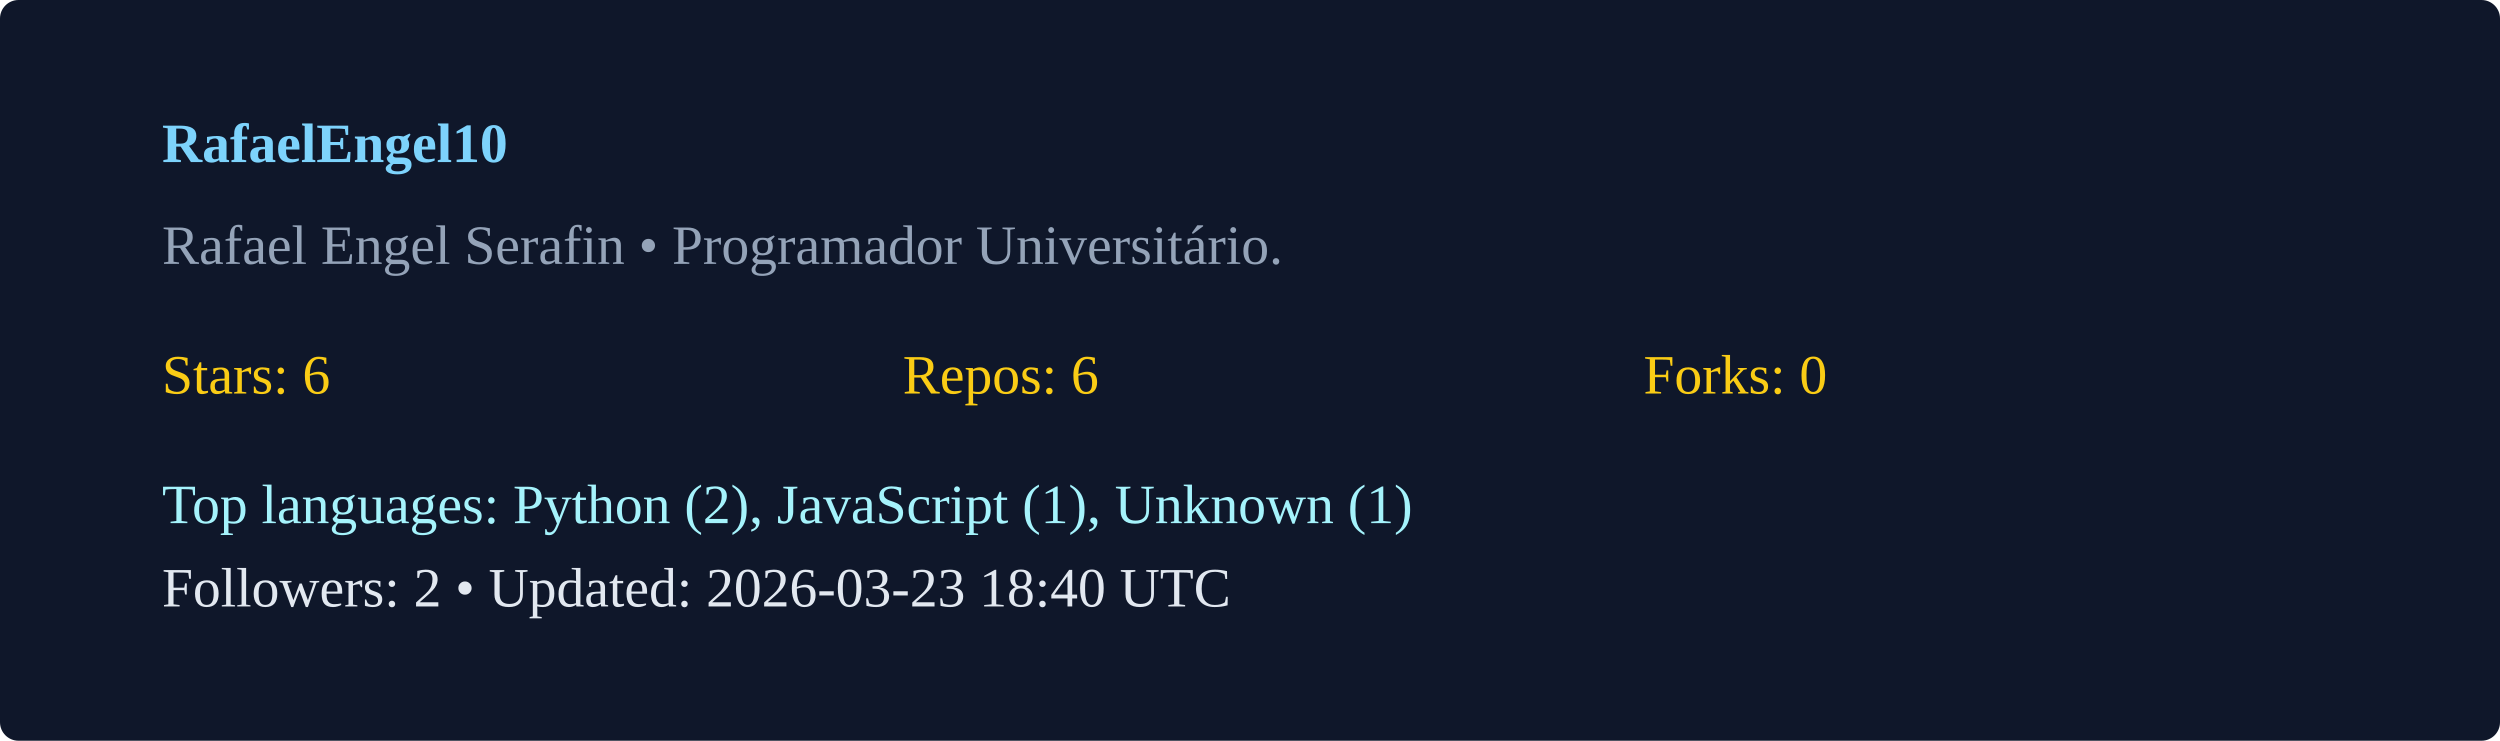
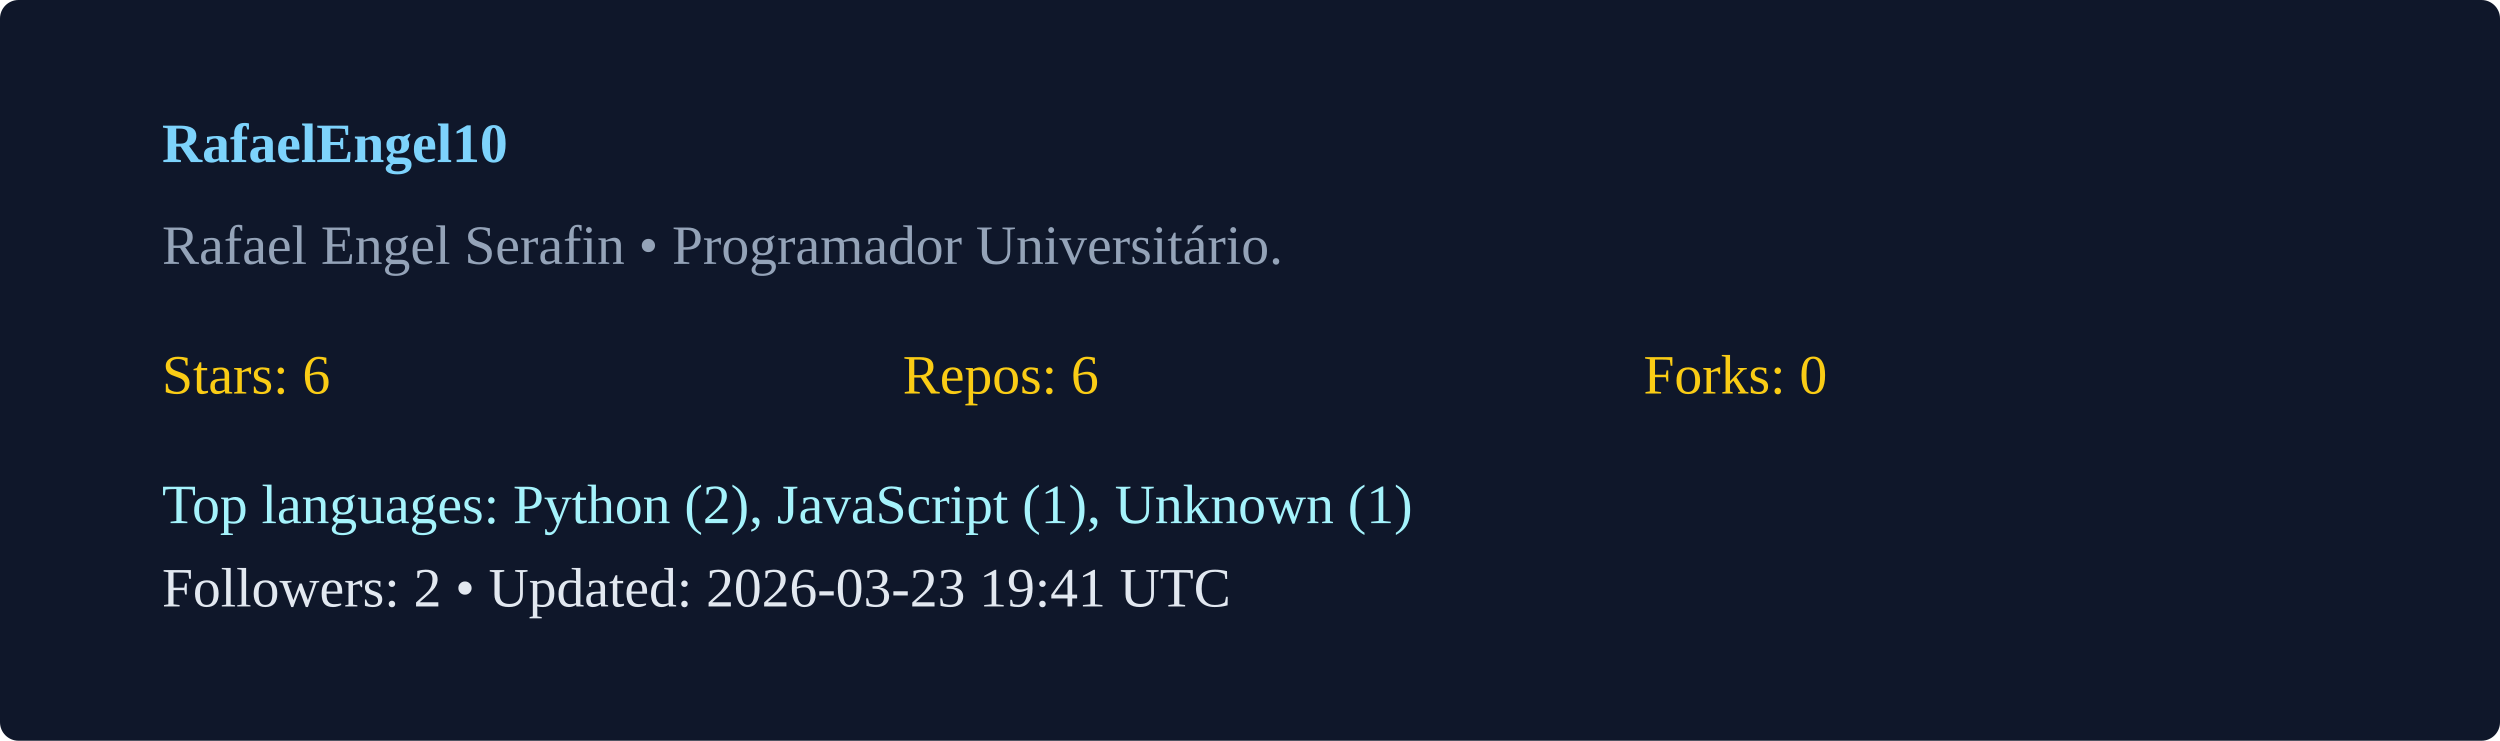
<svg xmlns="http://www.w3.org/2000/svg" width="540" height="160" viewBox="0 0 540 160">
  <rect width="100%" height="100%" rx="4" fill="#0f172a" />
  <g transform="translate(35,35)">
    <text x="0" y="0" fill="#7dd3fc" font-weight="600">RafaelEngel10</text>
    <text x="0" y="22" fill="#94a3b8">Rafael Engel Serafin  • Programador Universitário. </text>
    <g transform="translate(0,50)">
      <text x="0" y="0" fill="#facc15">Stars: 6</text>
      <text x="160" y="0" fill="#facc15">Repos: 6</text>
      <text x="320" y="0" fill="#facc15">Forks: 0</text>
      <text x="0" y="28" fill="#a5f3fc">Top languages: Python (2), JavaScript (1), Unknown (1)</text>
-       <text x="0" y="46" fill="#e2e8f0">Followers: 2 • Updated: 2026-03-23 18:40 UTC</text>
+       <text x="0" y="46" fill="#e2e8f0">Followers: 2 • Updated: 2026-03-23 19:41 UTC</text>
    </g>
  </g>
</svg>
